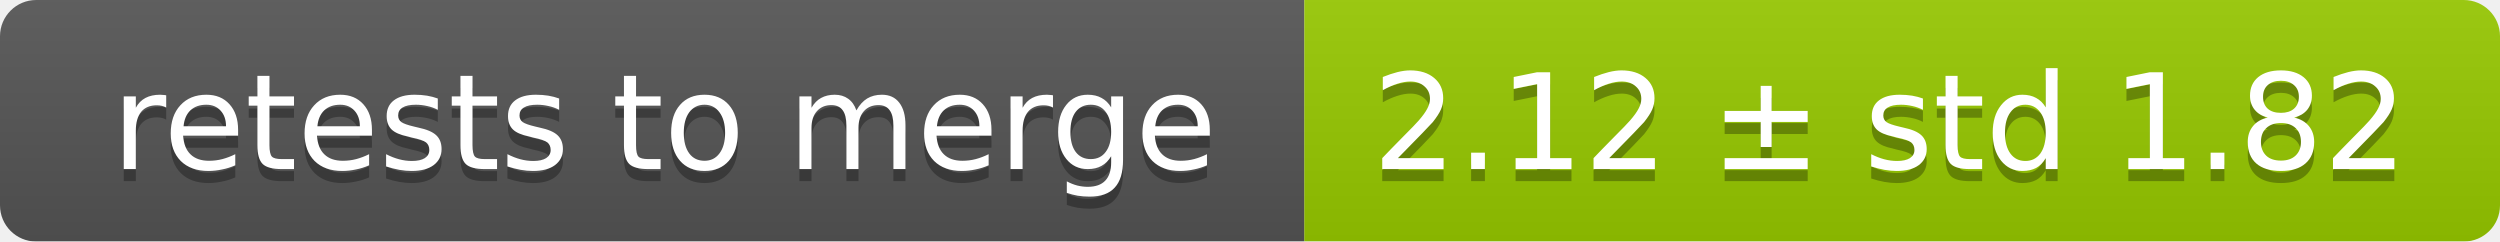
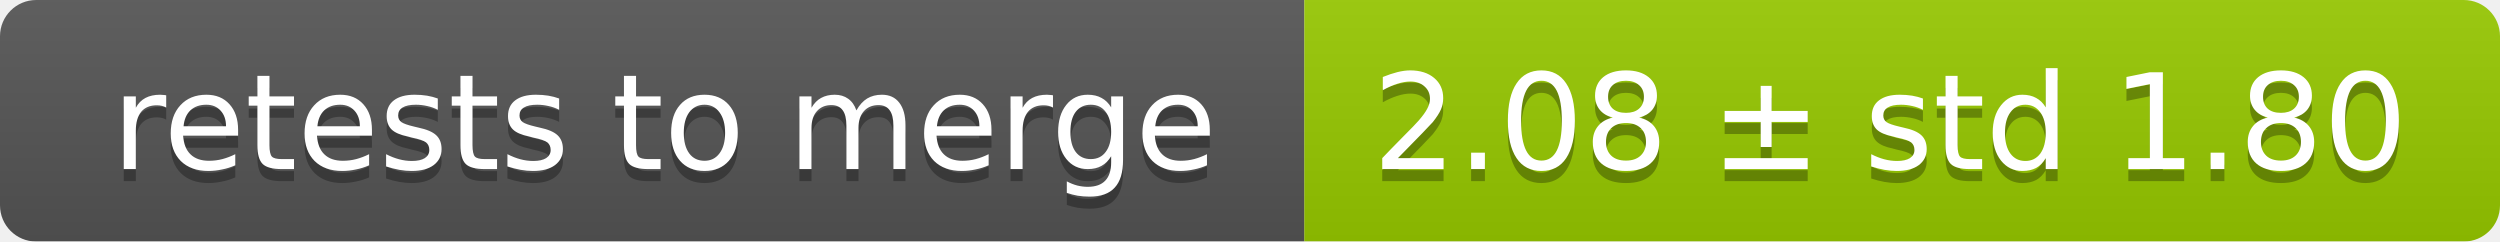
<svg xmlns="http://www.w3.org/2000/svg" width="207" height="20">
  <linearGradient id="smooth" x2="0" y2="100%">
    <stop offset="0" stop-color="#bbb" stop-opacity=".1" />
    <stop offset="1" stop-opacity=".1" />
  </linearGradient>
  <mask id="round">
    <rect width="207" height="20" rx="3" fill="#fff" />
  </mask>
  <g mask="url(#round)">
    <rect width="108" height="20" fill="#555" />
    <rect x="108" width="99" height="20" fill="#97ca00" />
    <rect width="207" height="20" fill="url(#smooth)" />
  </g>
  <g fill="#fff" text-anchor="middle" font-family="DejaVu Sans,Verdana,Geneva,sans-serif" font-size="11">
    <text x="55" y="15" fill="#010101" fill-opacity=".3">retests to merge</text>
    <text x="55" y="14">retests to merge</text>
-     <text x="156.5" y="15" fill="#010101" fill-opacity=".3">2.12 ± std 1.82</text>
-     <text x="156.5" y="14">2.12 ± std 1.82</text>
+     <text x="156.5" y="15" fill="#010101" fill-opacity=".3">2.08 ± std 1.80</text>
+     <text x="156.5" y="14">2.08 ± std 1.80</text>
  </g>
</svg>
